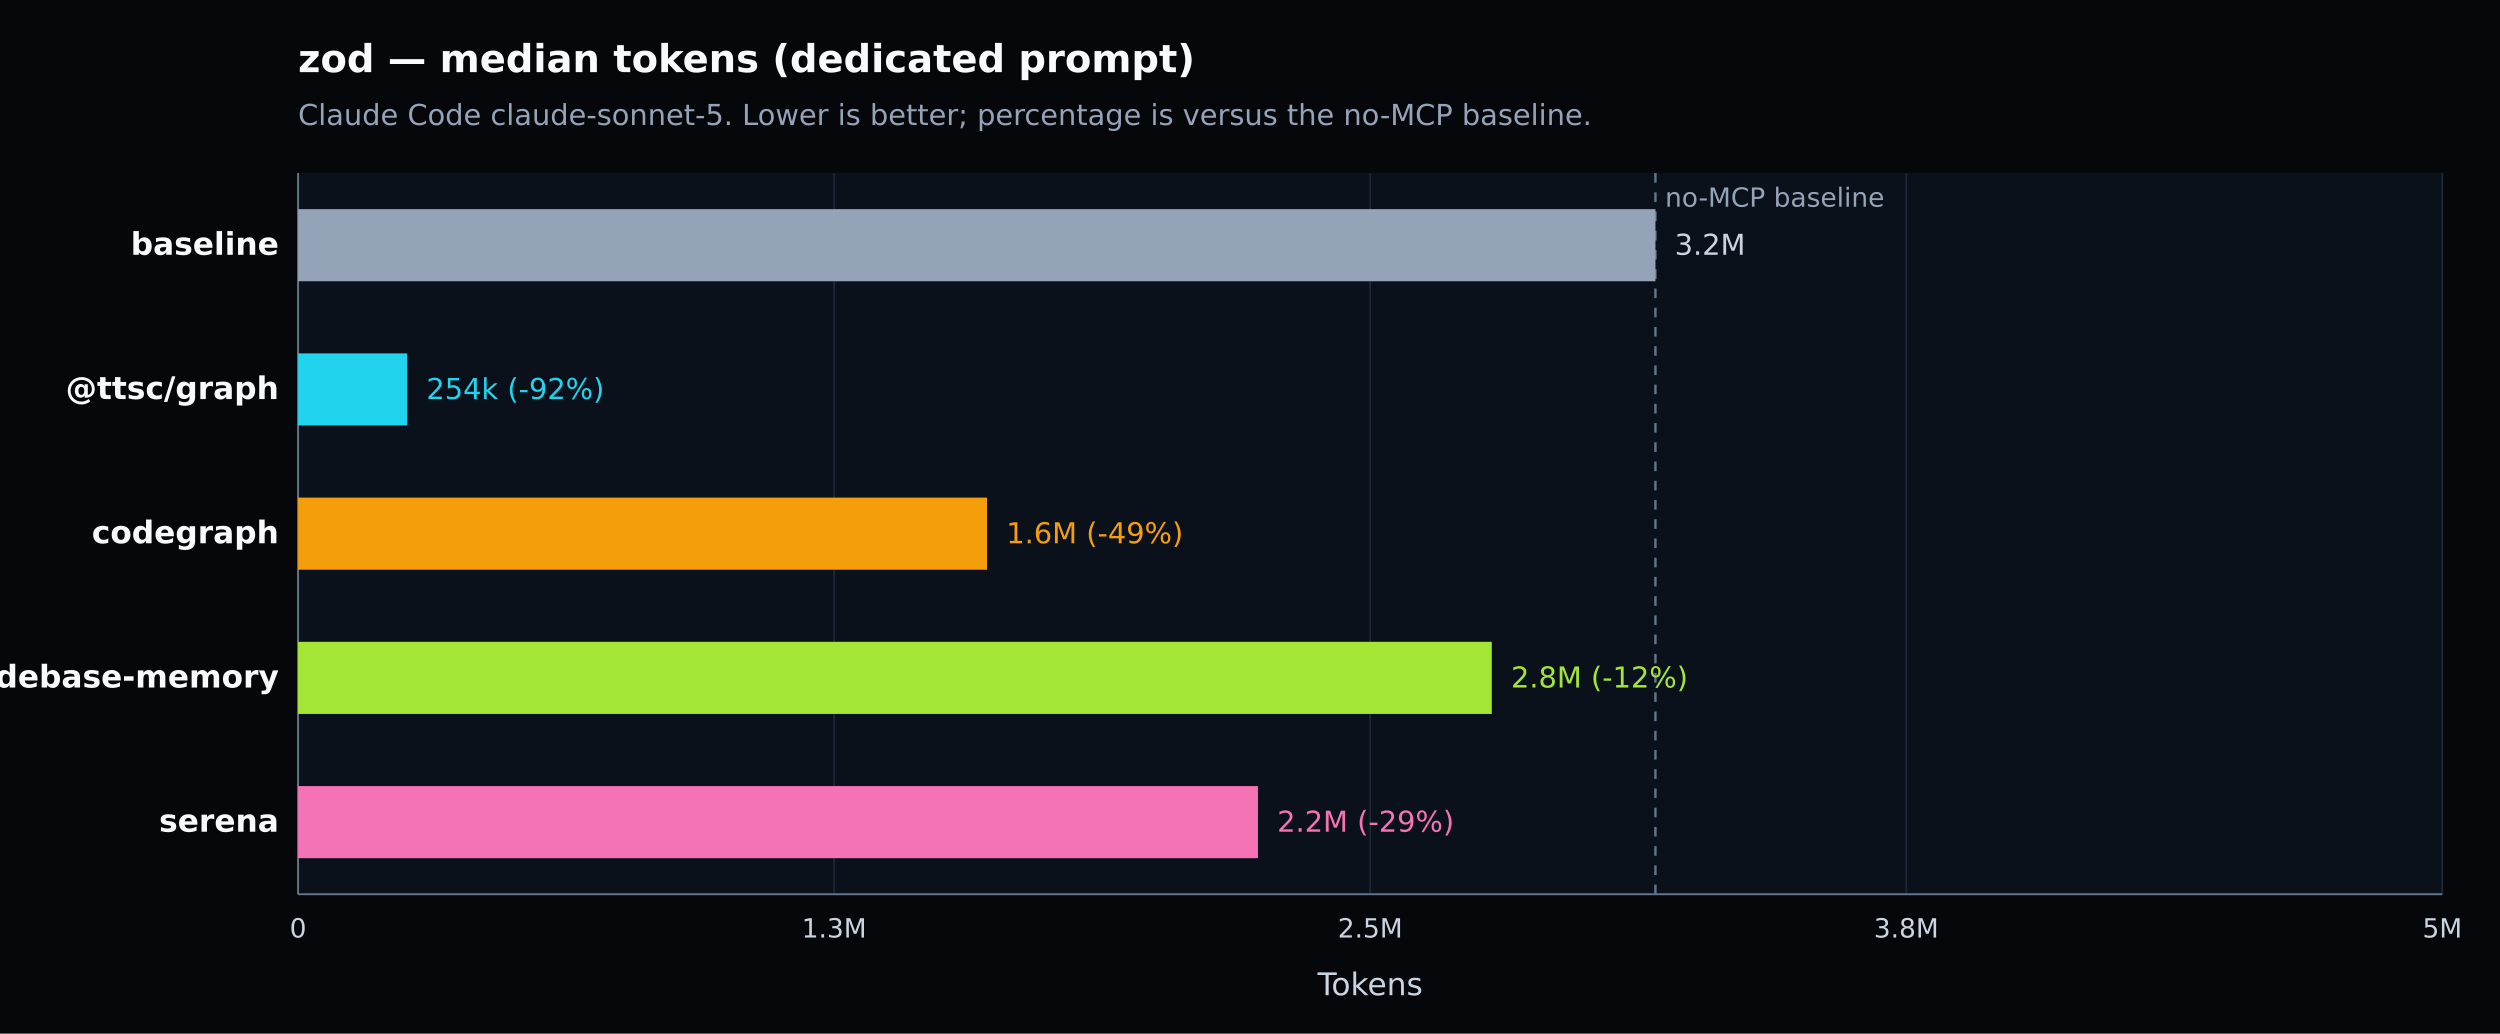
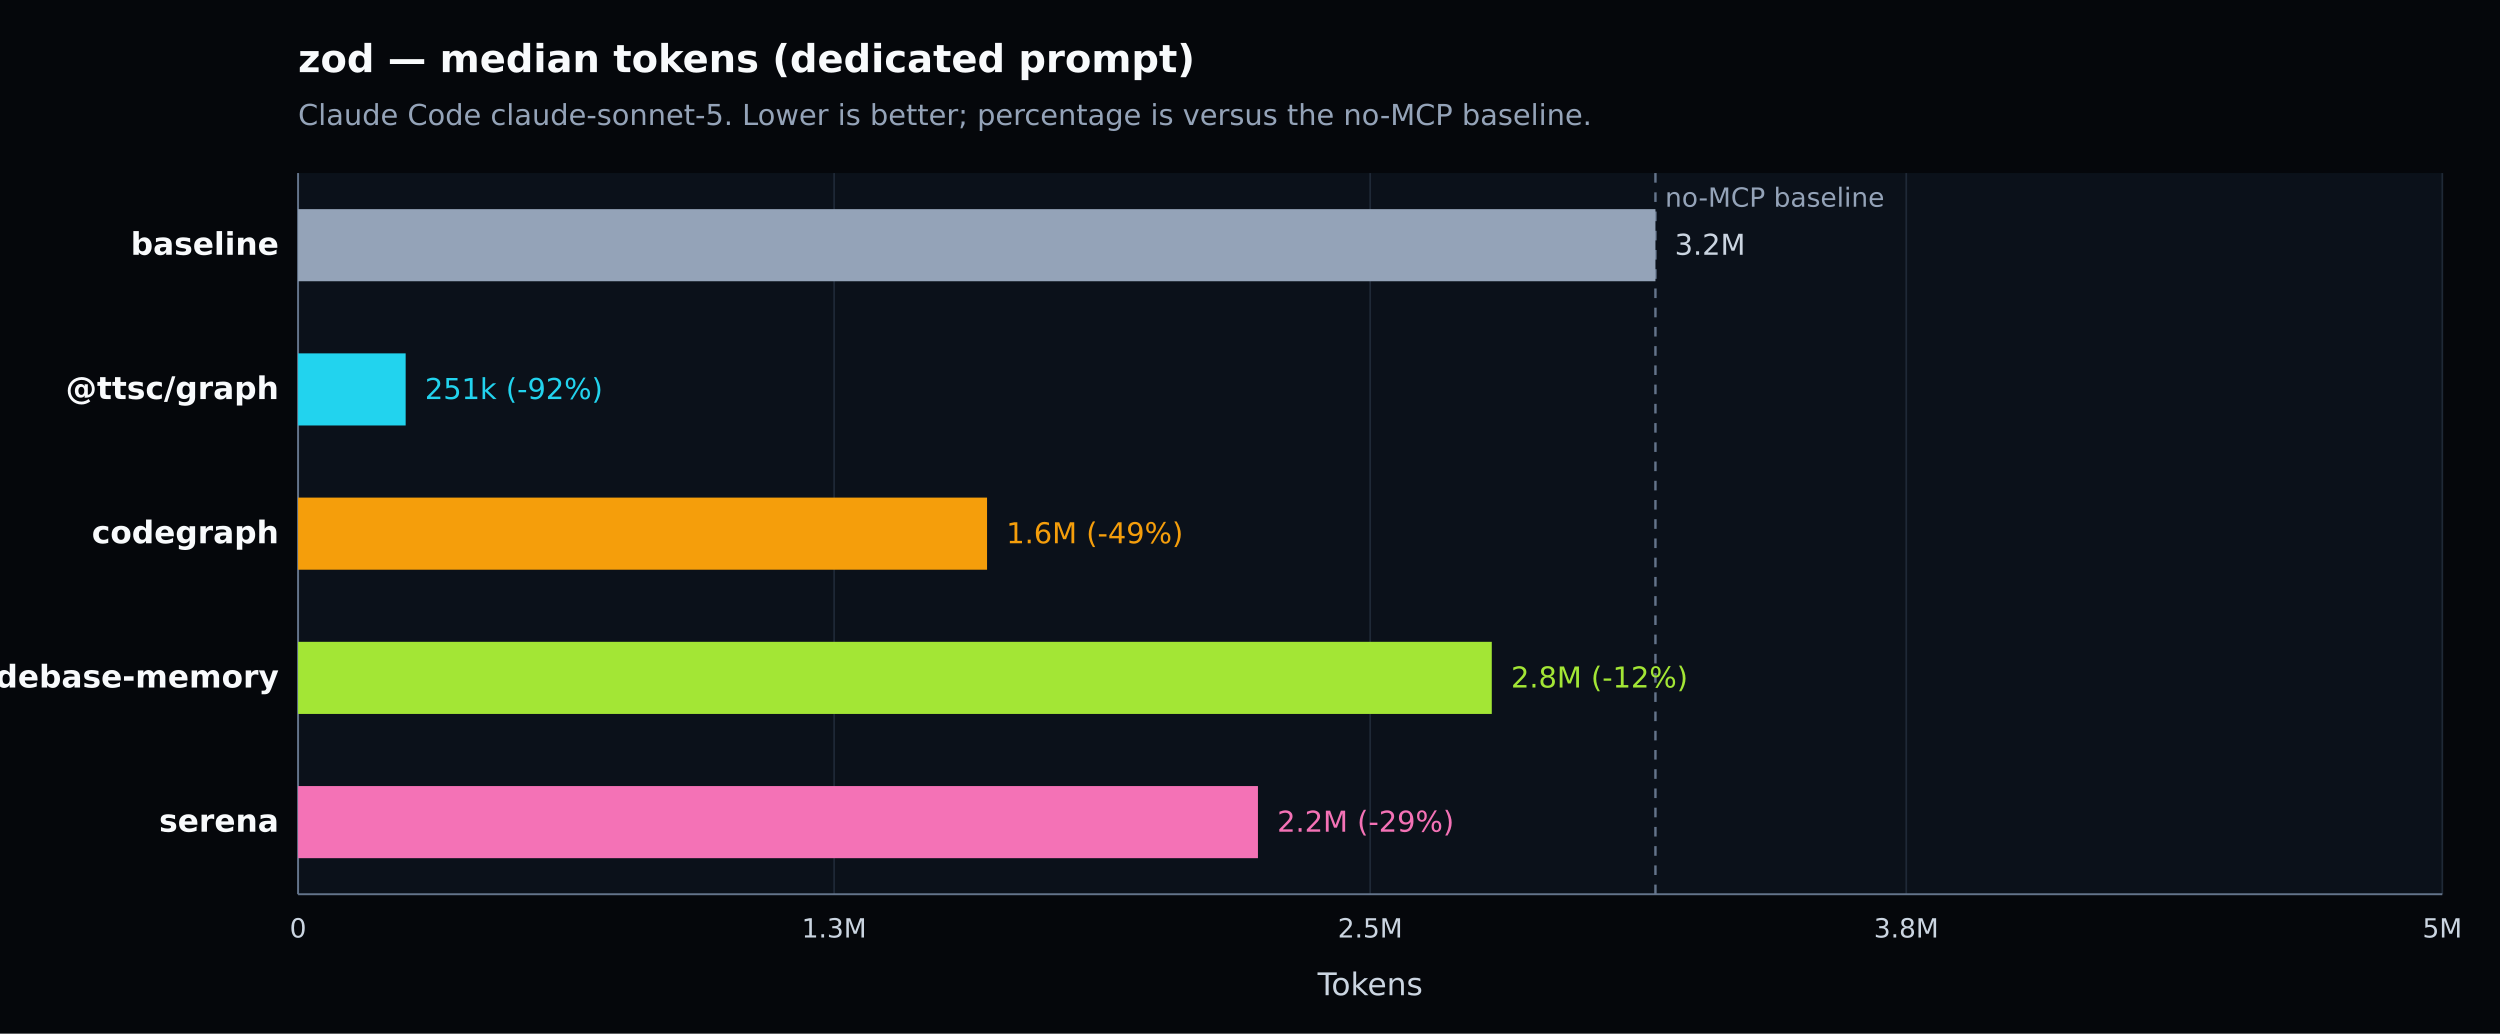
<svg xmlns="http://www.w3.org/2000/svg" width="1040" height="430" viewBox="0 0 1040 430" version="1.1" role="img" aria-label="zod — median tokens (dedicated prompt). Claude Code claude-sonnet-5. Lower is better; percentage is versus the no-MCP baseline.">
  <defs>
    <style type="text/css">
   *{stroke-linejoin:round;stroke-linecap:butt}
   text{font-family:DejaVu Sans, Arial, sans-serif}
  </style>
  </defs>
  <g>
    <path d="M 0 430 L 1040 430 L 1040 0 L 0 0 z" style="fill:#05070b" />
    <text x="124" y="30" style="fill:#f8fafc;font-size:16px;font-weight:600">zod — median tokens (dedicated prompt)</text>
    <text x="124" y="52" style="fill:#94a3b8;font-size:12px">Claude Code claude-sonnet-5. Lower is better; percentage is versus the no-MCP baseline.</text>
    <path d="M 124 72 L 1016 72 L 1016 372 L 124 372 z" style="fill:#0b111a" />
    <g>
      <path d="M 124.000 72 L 124.000 372" style="fill:none;stroke:#1f2937;stroke-width:0.7" />
      <text x="124.000" y="390" style="fill:#cbd5e1;font-size:11px;text-anchor:middle">0</text>
    </g>
    <g>
      <path d="M 347.000 72 L 347.000 372" style="fill:none;stroke:#1f2937;stroke-width:0.7" />
      <text x="347.000" y="390" style="fill:#cbd5e1;font-size:11px;text-anchor:middle">1.3M</text>
    </g>
    <g>
      <path d="M 570.000 72 L 570.000 372" style="fill:none;stroke:#1f2937;stroke-width:0.7" />
      <text x="570.000" y="390" style="fill:#cbd5e1;font-size:11px;text-anchor:middle">2.5M</text>
    </g>
    <g>
      <path d="M 793.000 72 L 793.000 372" style="fill:none;stroke:#1f2937;stroke-width:0.7" />
      <text x="793.000" y="390" style="fill:#cbd5e1;font-size:11px;text-anchor:middle">3.8M</text>
    </g>
    <g>
      <path d="M 1016.000 72 L 1016.000 372" style="fill:none;stroke:#1f2937;stroke-width:0.7" />
      <text x="1016.000" y="390" style="fill:#cbd5e1;font-size:11px;text-anchor:middle">5M</text>
    </g>
    <path d="M 124 372 L 1016 372" style="fill:none;stroke:#64748b;stroke-width:0.8" />
    <path d="M 124 72 L 124 372" style="fill:none;stroke:#64748b;stroke-width:0.8" />
    <text x="570.000" y="414" style="fill:#cbd5e1;font-size:13px;text-anchor:middle">Tokens</text>
    <line x1="688.662" y1="72" x2="688.662" y2="372" style="stroke:#64748b;stroke-width:1;stroke-dasharray:4 4" />
    <text x="692.662" y="86" style="fill:#94a3b8;font-size:11px">no-MCP baseline</text>
    <g>
      <text x="116" y="106.000" style="fill:#f8fafc;font-size:13px;font-weight:600;text-anchor:end">baseline</text>
      <rect x="124" y="87.000" width="564.662" height="30" style="fill:#94a3b8" />
      <text x="696.662" y="106.000" style="fill:#cbd5e1;font-size:12px">3.2M</text>
    </g>
    <g>
      <text x="116" y="166.000" style="fill:#f8fafc;font-size:13px;font-weight:600;text-anchor:end">@ttsc/graph</text>
-       <rect x="124" y="147.000" width="45.373" height="30" style="fill:#22d3ee" />
-       <text x="177.373" y="166.000" style="fill:#22d3ee;font-size:12px">254k (-92%)</text>
+       <rect x="124" y="147.000" width="44.753" height="30" style="fill:#22d3ee" />
+       <text x="176.753" y="166.000" style="fill:#22d3ee;font-size:12px">251k (-92%)</text>
    </g>
    <g>
      <text x="116" y="226.000" style="fill:#f8fafc;font-size:13px;font-weight:600;text-anchor:end">codegraph</text>
      <rect x="124" y="207.000" width="286.613" height="30" style="fill:#f59e0b" />
      <text x="418.613" y="226.000" style="fill:#f59e0b;font-size:12px">1.6M (-49%)</text>
    </g>
    <g>
      <text x="116" y="286.000" style="fill:#f8fafc;font-size:13px;font-weight:600;text-anchor:end">codebase-memory</text>
      <rect x="124" y="267.000" width="496.582" height="30" style="fill:#a3e635" />
      <text x="628.582" y="286.000" style="fill:#a3e635;font-size:12px">2.8M (-12%)</text>
    </g>
    <g>
      <text x="116" y="346.000" style="fill:#f8fafc;font-size:13px;font-weight:600;text-anchor:end">serena</text>
      <rect x="124" y="327.000" width="399.306" height="30" style="fill:#f472b6" />
      <text x="531.306" y="346.000" style="fill:#f472b6;font-size:12px">2.2M (-29%)</text>
    </g>
  </g>
</svg>
